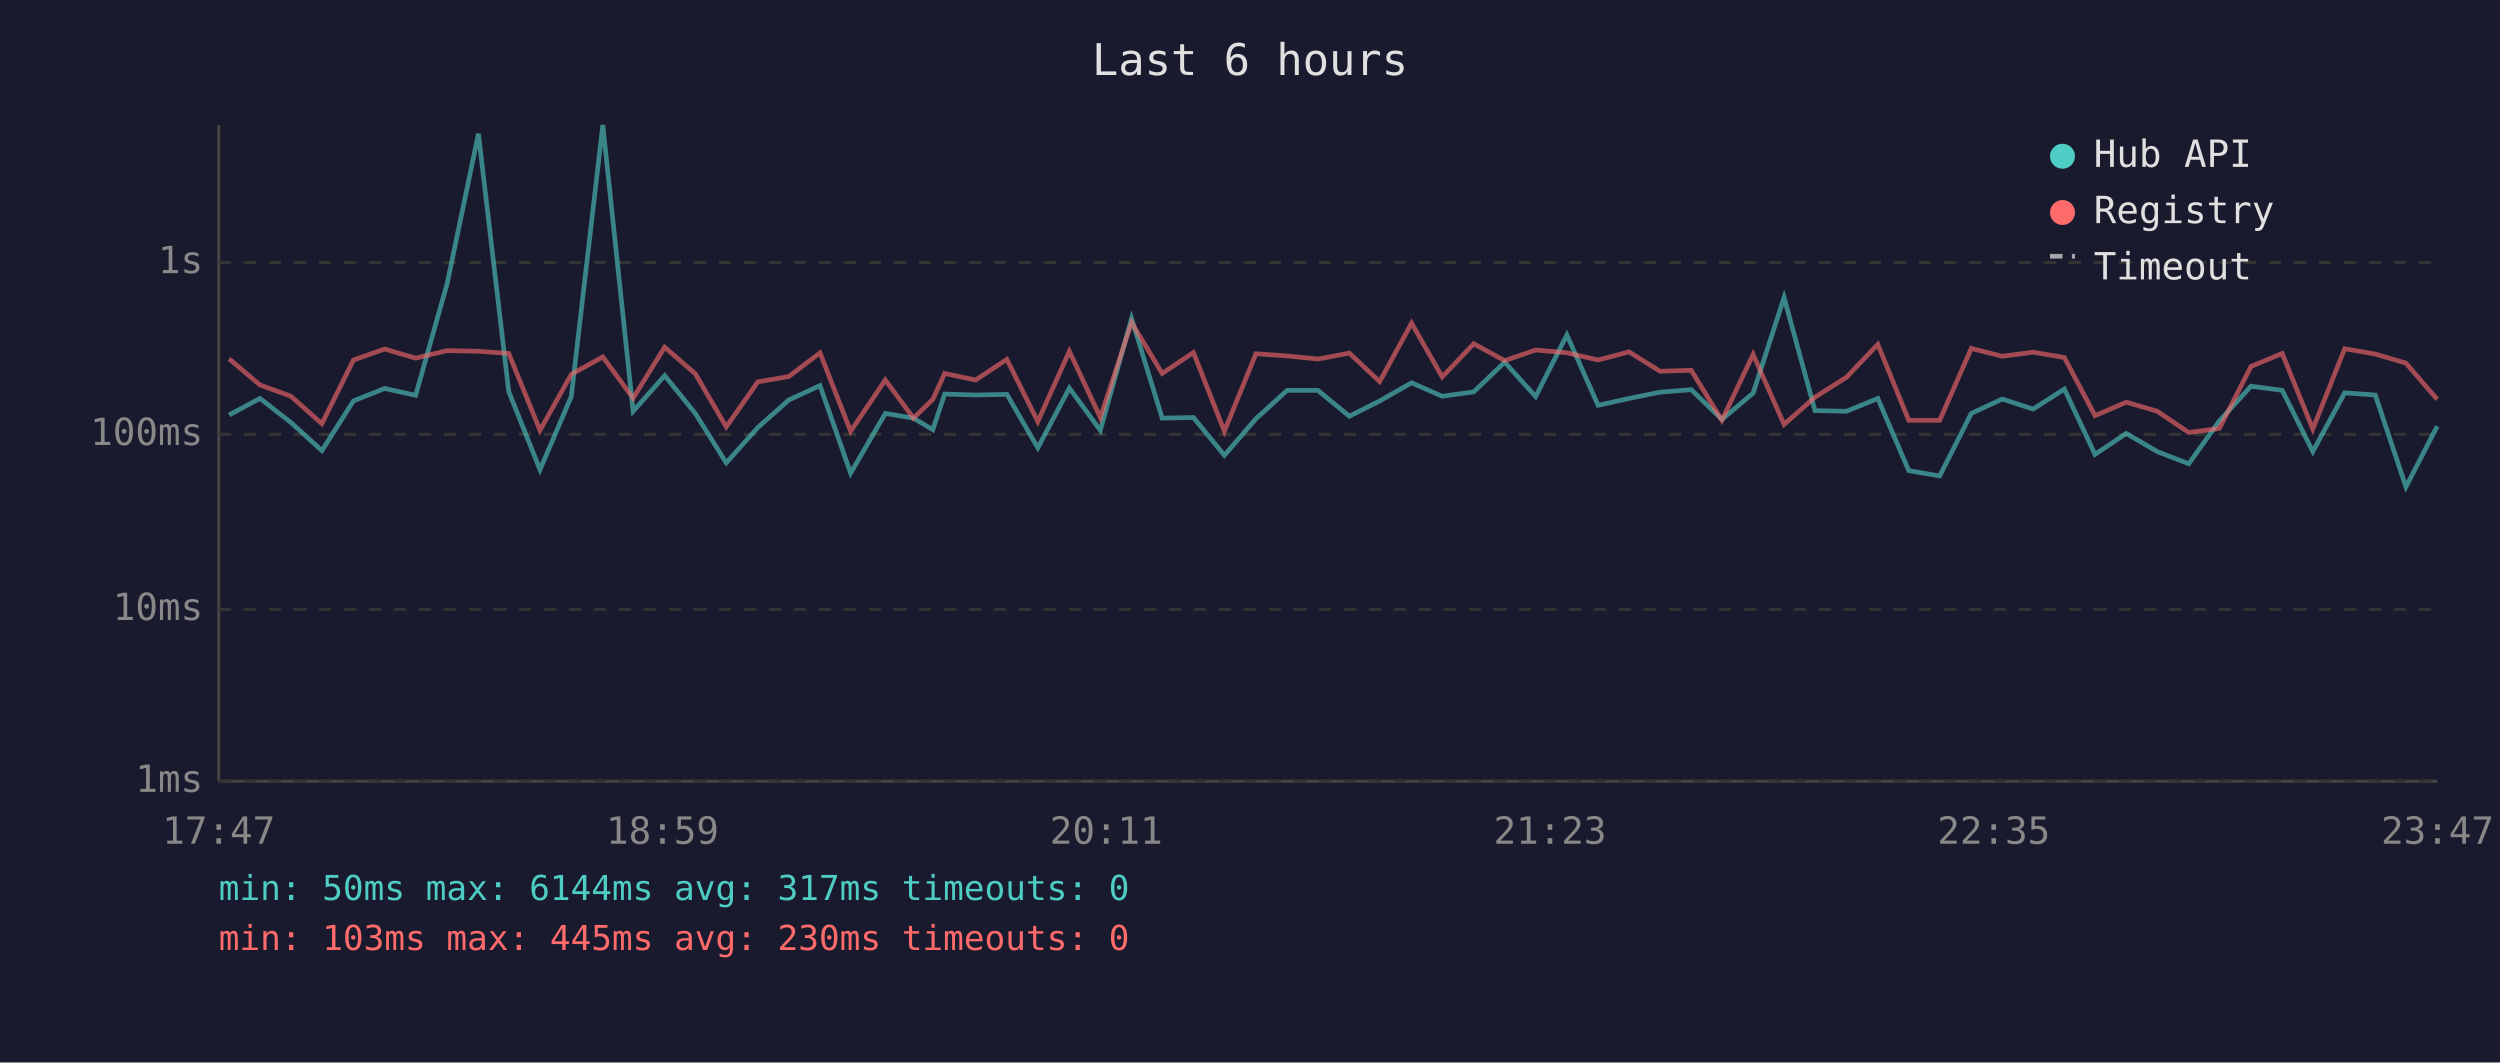
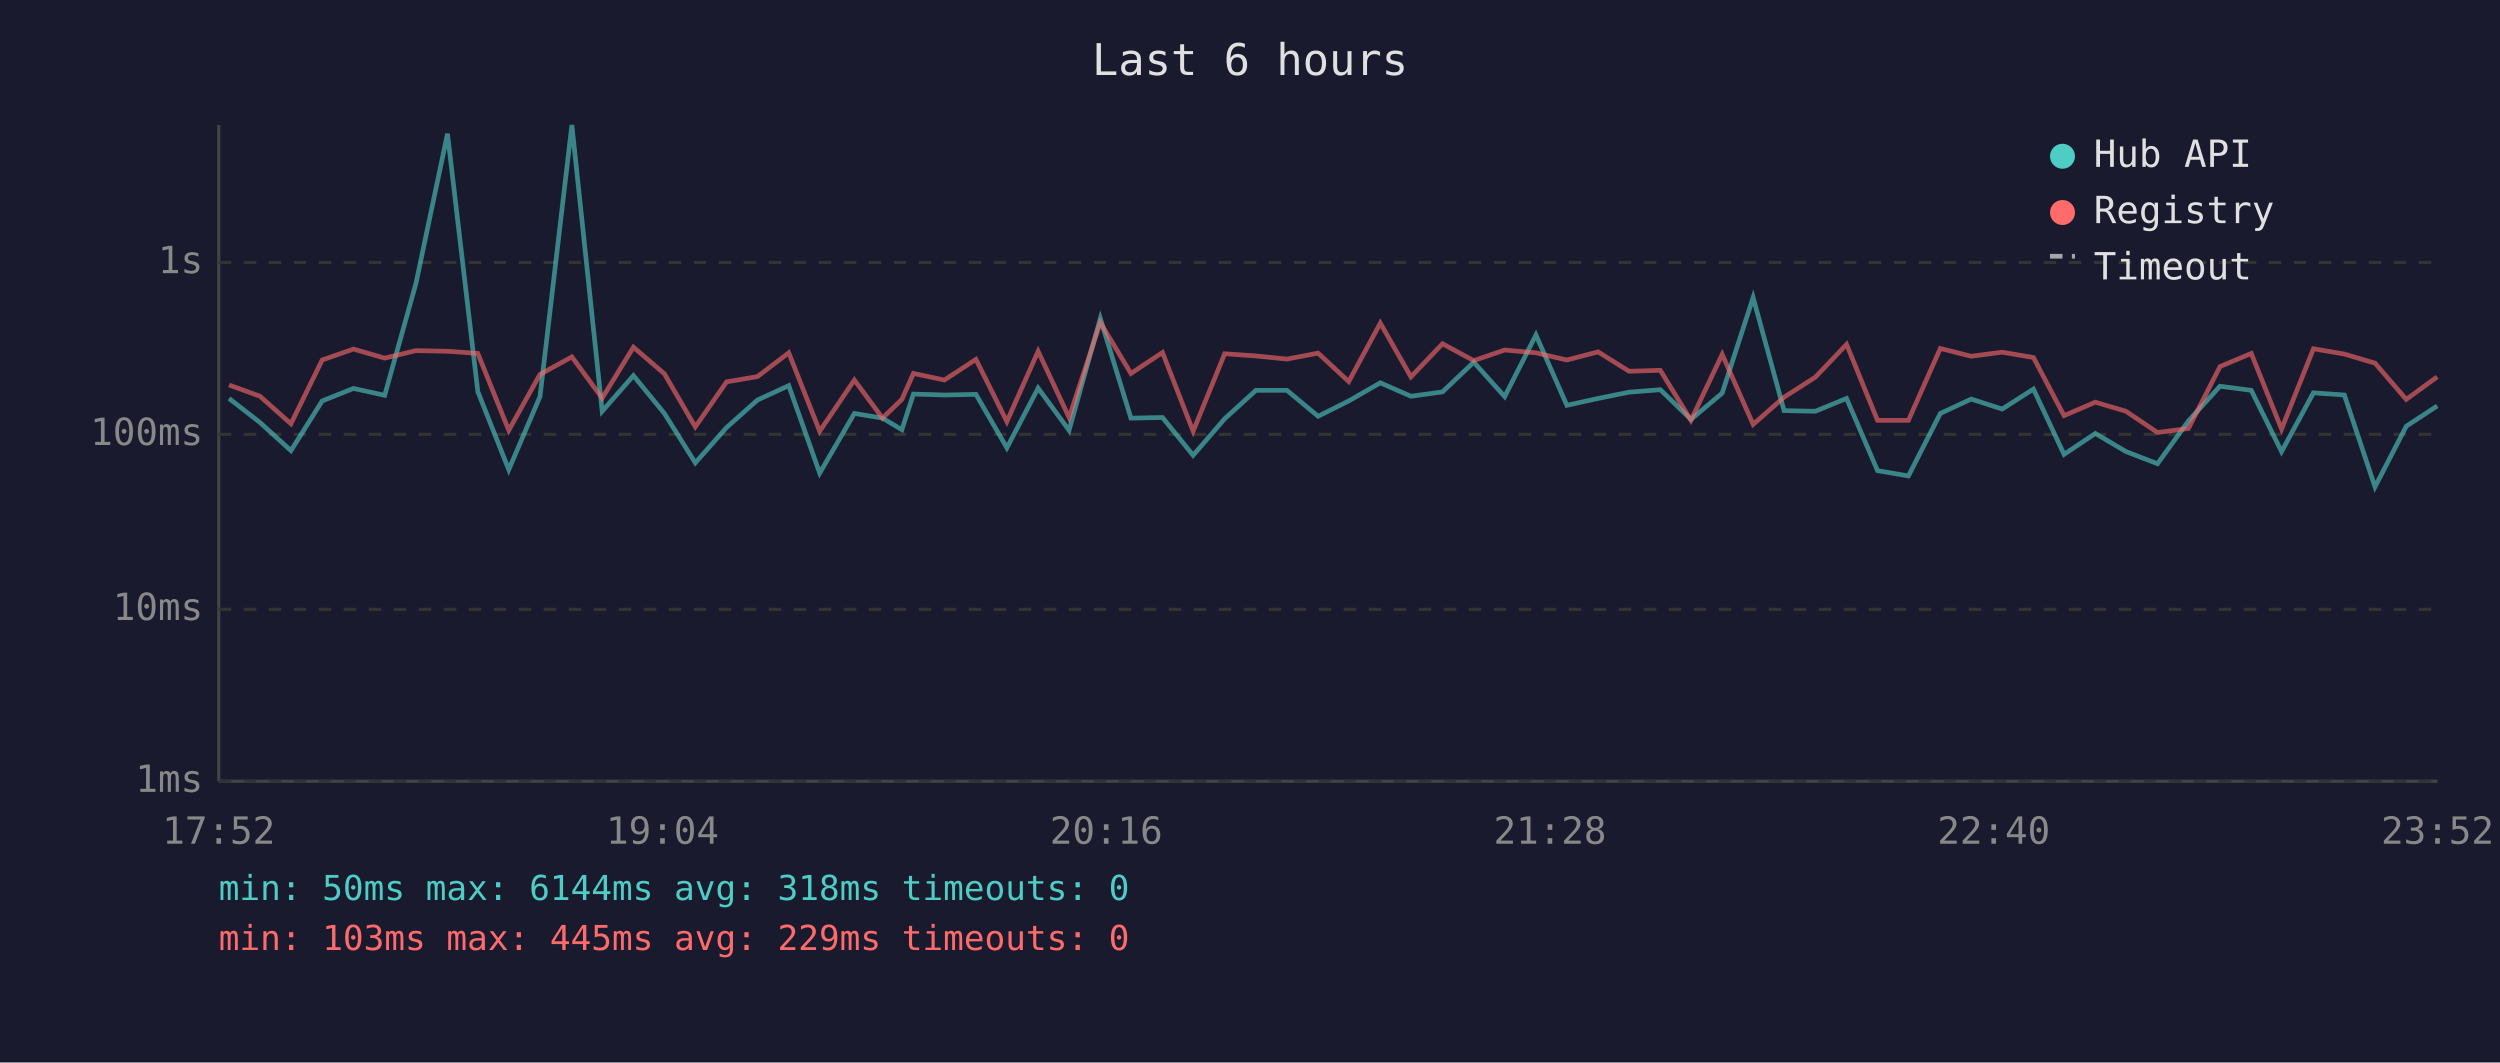
<svg xmlns="http://www.w3.org/2000/svg" viewBox="0 0 800 340" font-family="monospace" font-size="12">
  <rect width="800" height="340" fill="#1a1a2e" />
  <text x="400" y="24" fill="#e0e0e0" font-size="14" text-anchor="middle">Last 6 hours</text>
  <line x1="70" y1="40" x2="70" y2="250" stroke="#444" stroke-width="1" />
  <line x1="70" y1="250" x2="780" y2="250" stroke="#444" stroke-width="1" />
  <line x1="70" y1="250" x2="780" y2="250" stroke="#333" stroke-width="1" stroke-dasharray="4" />
  <text x="65" y="250" fill="#888" text-anchor="end" dominant-baseline="middle">1ms</text>
  <line x1="70" y1="195" x2="780" y2="195" stroke="#333" stroke-width="1" stroke-dasharray="4" />
  <text x="65" y="195" fill="#888" text-anchor="end" dominant-baseline="middle">10ms</text>
  <line x1="70" y1="139" x2="780" y2="139" stroke="#333" stroke-width="1" stroke-dasharray="4" />
  <text x="65" y="139" fill="#888" text-anchor="end" dominant-baseline="middle">100ms</text>
  <line x1="70" y1="84" x2="780" y2="84" stroke="#333" stroke-width="1" stroke-dasharray="4" />
  <text x="65" y="84" fill="#888" text-anchor="end" dominant-baseline="middle">1s</text>
-   <text x="70" y="270" fill="#888" text-anchor="middle">17:47</text>
-   <text x="212" y="270" fill="#888" text-anchor="middle">18:59</text>
-   <text x="354" y="270" fill="#888" text-anchor="middle">20:11</text>
-   <text x="496" y="270" fill="#888" text-anchor="middle">21:23</text>
-   <text x="638" y="270" fill="#888" text-anchor="middle">22:35</text>
-   <text x="780" y="270" fill="#888" text-anchor="middle">23:47</text>
-   <polyline points="73.3,132.8 83.2,127.5 93.1,135.2 103.0,144.2 113.1,128.3 123.1,124.3 133.0,126.5 143.1,90.7 153.1,42.8 162.8,125.3 172.8,150.3 182.8,126.9 192.9,40.0 202.6,131.6 212.7,120.2 222.5,132.3 232.4,148.1 242.5,136.8 252.4,128.0 262.4,123.4 272.2,151.4 283.3,132.3 292.3,133.8 298.5,137.5 302.3,126.1 312.2,126.4 322.2,126.2 332.1,143.3 342.2,124.2 352.1,137.7 362.1,101.9 371.9,133.8 381.9,133.6 391.8,145.7 401.9,134.0 411.9,124.9 421.7,124.9 431.8,133.2 441.5,128.3 451.7,122.5 461.5,126.8 471.6,125.4 481.5,115.9 491.4,126.9 501.4,107.2 511.4,129.7 521.3,127.5 531.2,125.5 541.2,124.7 551.0,134.2 561.0,125.8 570.9,95.2 580.8,131.4 590.9,131.6 600.9,127.5 610.8,150.6 620.7,152.3 630.8,132.3 640.7,127.7 650.6,130.9 660.6,124.5 670.4,145.4 680.4,138.7 690.3,144.5 700.4,148.4 710.2,134.7 720.3,123.6 730.3,124.9 740.1,144.5 750.3,125.7 760.1,126.4 769.9,155.8 779.9,136.4" fill="none" stroke="#4ecdc4" stroke-width="1.5" opacity="0.6" />
-   <polyline points="73.3,114.8 83.2,123.2 93.1,126.8 103.0,135.6 113.1,115.2 123.1,111.7 133.0,114.6 143.1,112.2 153.1,112.4 162.8,113.1 172.8,137.7 182.8,119.8 192.9,114.2 202.6,127.4 212.7,111.1 222.5,119.6 232.4,136.6 242.5,122.2 252.4,120.5 262.4,112.9 272.2,138.0 283.3,121.6 292.3,133.8 298.5,127.8 302.3,119.5 312.2,121.6 322.2,115.0 332.1,134.9 342.2,112.4 352.1,133.6 362.1,103.2 371.9,119.5 381.9,112.8 391.8,138.0 401.9,113.2 411.9,113.9 421.7,114.9 431.8,113.0 441.5,122.1 451.7,103.4 461.5,120.6 471.6,110.0 481.5,115.4 491.4,112.0 501.4,112.9 511.4,115.2 521.3,112.6 531.2,118.8 541.2,118.5 551.0,134.5 561.0,113.4 570.9,135.8 580.8,127.1 590.9,120.7 600.9,110.2 610.8,134.5 620.7,134.5 630.8,111.5 640.7,114.0 650.6,112.7 660.6,114.4 670.4,133.0 680.4,128.7 690.3,131.6 700.4,138.4 710.2,137.1 720.3,117.3 730.3,113.1 740.1,137.3 750.3,111.6 760.1,113.3 769.9,116.2 779.9,127.8" fill="none" stroke="#ff6b6b" stroke-width="1.5" opacity="0.6" />
+   <text x="70" y="270" fill="#888" text-anchor="middle">17:52</text>
+   <text x="212" y="270" fill="#888" text-anchor="middle">19:04</text>
+   <text x="354" y="270" fill="#888" text-anchor="middle">20:16</text>
+   <text x="496" y="270" fill="#888" text-anchor="middle">21:28</text>
+   <text x="638" y="270" fill="#888" text-anchor="middle">22:40</text>
+   <text x="780" y="270" fill="#888" text-anchor="middle">23:52</text>
+   <polyline points="73.3,127.5 83.2,135.2 93.1,144.2 103.1,128.3 113.1,124.3 123.1,126.5 133.1,90.7 143.2,42.8 152.9,125.3 162.8,150.3 172.8,126.9 183.0,40.0 192.7,131.6 202.7,120.2 212.6,132.3 222.5,148.1 232.5,136.8 242.4,128.0 252.4,123.4 262.3,151.4 273.4,132.3 282.4,133.8 288.6,137.5 292.3,126.1 302.2,126.4 312.3,126.2 322.2,143.3 332.2,124.2 342.1,137.7 352.1,101.9 361.9,133.8 372.0,133.6 381.8,145.7 391.9,134.0 401.9,124.9 411.8,124.9 421.8,133.2 431.6,128.3 441.7,122.5 451.5,126.8 461.6,125.4 471.6,115.9 481.5,126.9 491.5,107.2 501.4,129.7 511.4,127.5 521.3,125.5 531.3,124.7 541.1,134.2 551.1,125.8 561.0,95.2 570.9,131.4 580.9,131.6 590.9,127.5 600.8,150.6 610.7,152.3 620.9,132.3 630.8,127.7 640.7,130.9 650.7,124.5 660.5,145.4 670.5,138.7 680.3,144.5 690.4,148.4 700.3,134.7 710.4,123.6 720.4,124.9 730.1,144.5 740.3,125.7 750.2,126.4 760.0,155.8 770.0,136.4 779.9,129.9" fill="none" stroke="#4ecdc4" stroke-width="1.5" opacity="0.6" />
+   <polyline points="73.3,123.2 83.2,126.8 93.1,135.6 103.1,115.2 113.1,111.7 123.1,114.6 133.1,112.2 143.2,112.4 152.9,113.1 162.8,137.7 172.8,119.8 183.0,114.2 192.7,127.4 202.7,111.1 212.6,119.6 222.5,136.6 232.5,122.2 242.4,120.5 252.4,112.9 262.3,138.0 273.4,121.6 282.4,133.8 288.6,127.8 292.3,119.5 302.2,121.6 312.3,115.0 322.2,134.9 332.2,112.4 342.1,133.6 352.1,103.2 361.9,119.5 372.0,112.8 381.8,138.0 391.9,113.2 401.9,113.9 411.8,114.9 421.8,113.0 431.6,122.1 441.7,103.4 451.5,120.6 461.6,110.0 471.6,115.4 481.5,112.0 491.5,112.9 501.4,115.2 511.4,112.6 521.3,118.8 531.3,118.5 541.1,134.5 551.1,113.4 561.0,135.8 570.9,127.1 580.9,120.7 590.9,110.2 600.8,134.5 610.7,134.5 620.9,111.5 630.8,114.0 640.7,112.7 650.7,114.4 660.5,133.0 670.5,128.7 680.3,131.6 690.4,138.4 700.3,137.1 710.4,117.3 720.4,113.1 730.1,137.3 740.3,111.6 750.2,113.3 760.0,116.2 770.0,127.8 779.9,120.6" fill="none" stroke="#ff6b6b" stroke-width="1.5" opacity="0.6" />
  <circle cx="660" cy="50" r="4" fill="#4ecdc4" />
  <text x="670" y="50" fill="#e0e0e0" dominant-baseline="middle">Hub API</text>
  <circle cx="660" cy="68" r="4" fill="#ff6b6b" />
  <text x="670" y="68" fill="#e0e0e0" dominant-baseline="middle">Registry</text>
  <line x1="656" y1="82" x2="664" y2="82" stroke="#e0e0e0" stroke-width="1.5" stroke-dasharray="4,3" opacity="0.7" />
  <text x="670" y="86" fill="#e0e0e0" dominant-baseline="middle">Timeout</text>
-   <text x="70" y="288" fill="#4ecdc4" font-size="11">min: 50ms  max: 6144ms  avg: 317ms  timeouts: 0</text>
-   <text x="70" y="304" fill="#ff6b6b" font-size="11">min: 103ms  max: 445ms  avg: 230ms  timeouts: 0</text>
+   <text x="70" y="288" fill="#4ecdc4" font-size="11">min: 50ms  max: 6144ms  avg: 318ms  timeouts: 0</text>
+   <text x="70" y="304" fill="#ff6b6b" font-size="11">min: 103ms  max: 445ms  avg: 229ms  timeouts: 0</text>
</svg>
